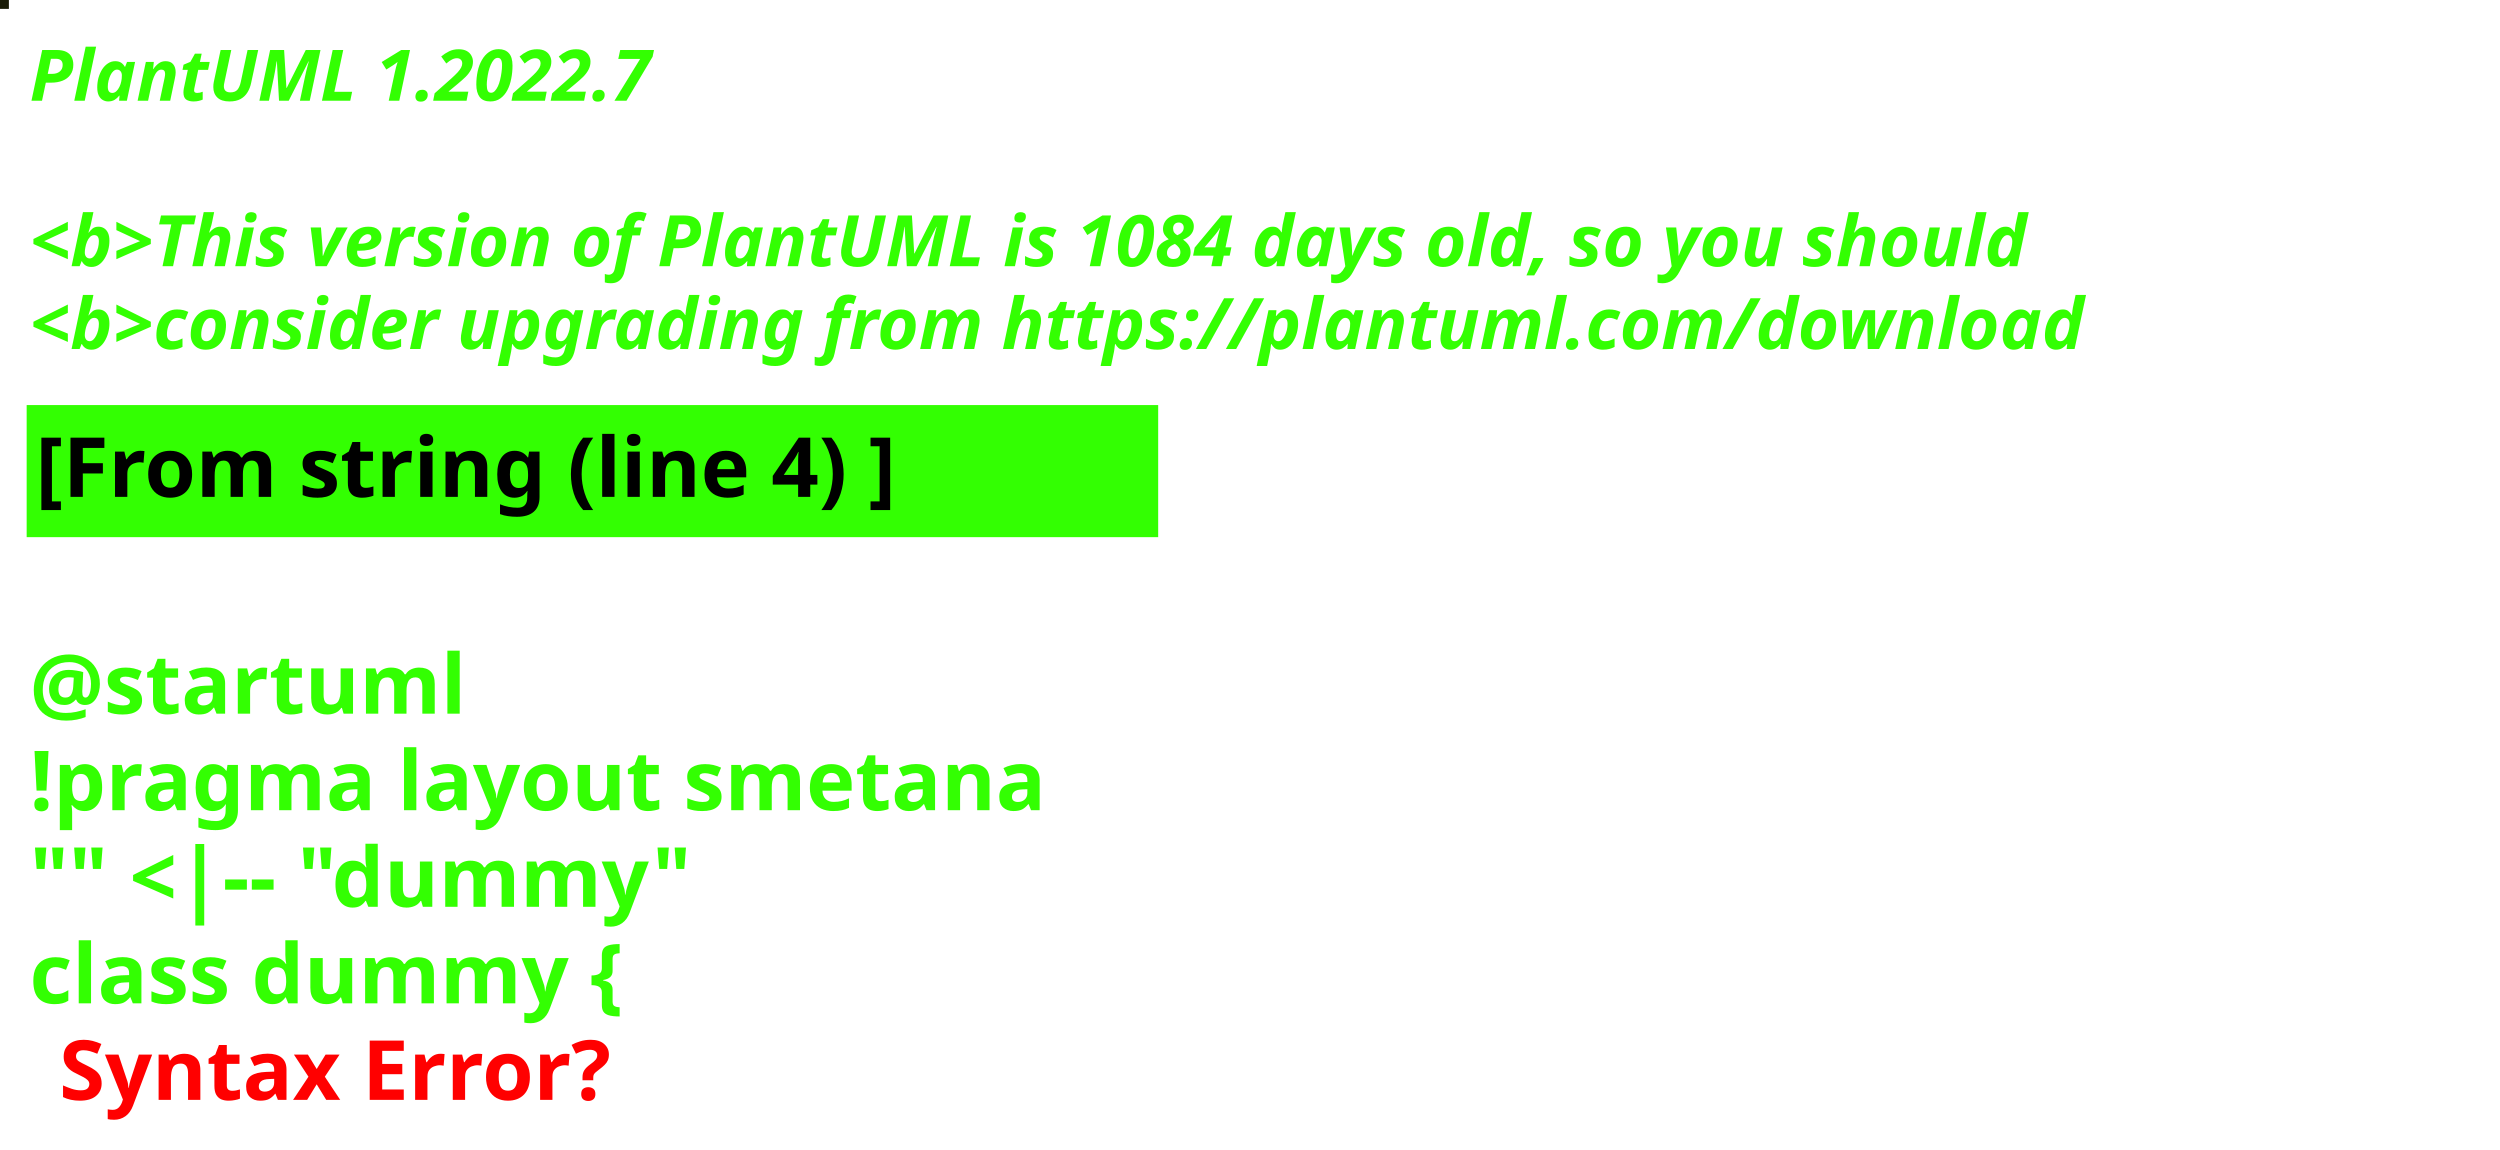
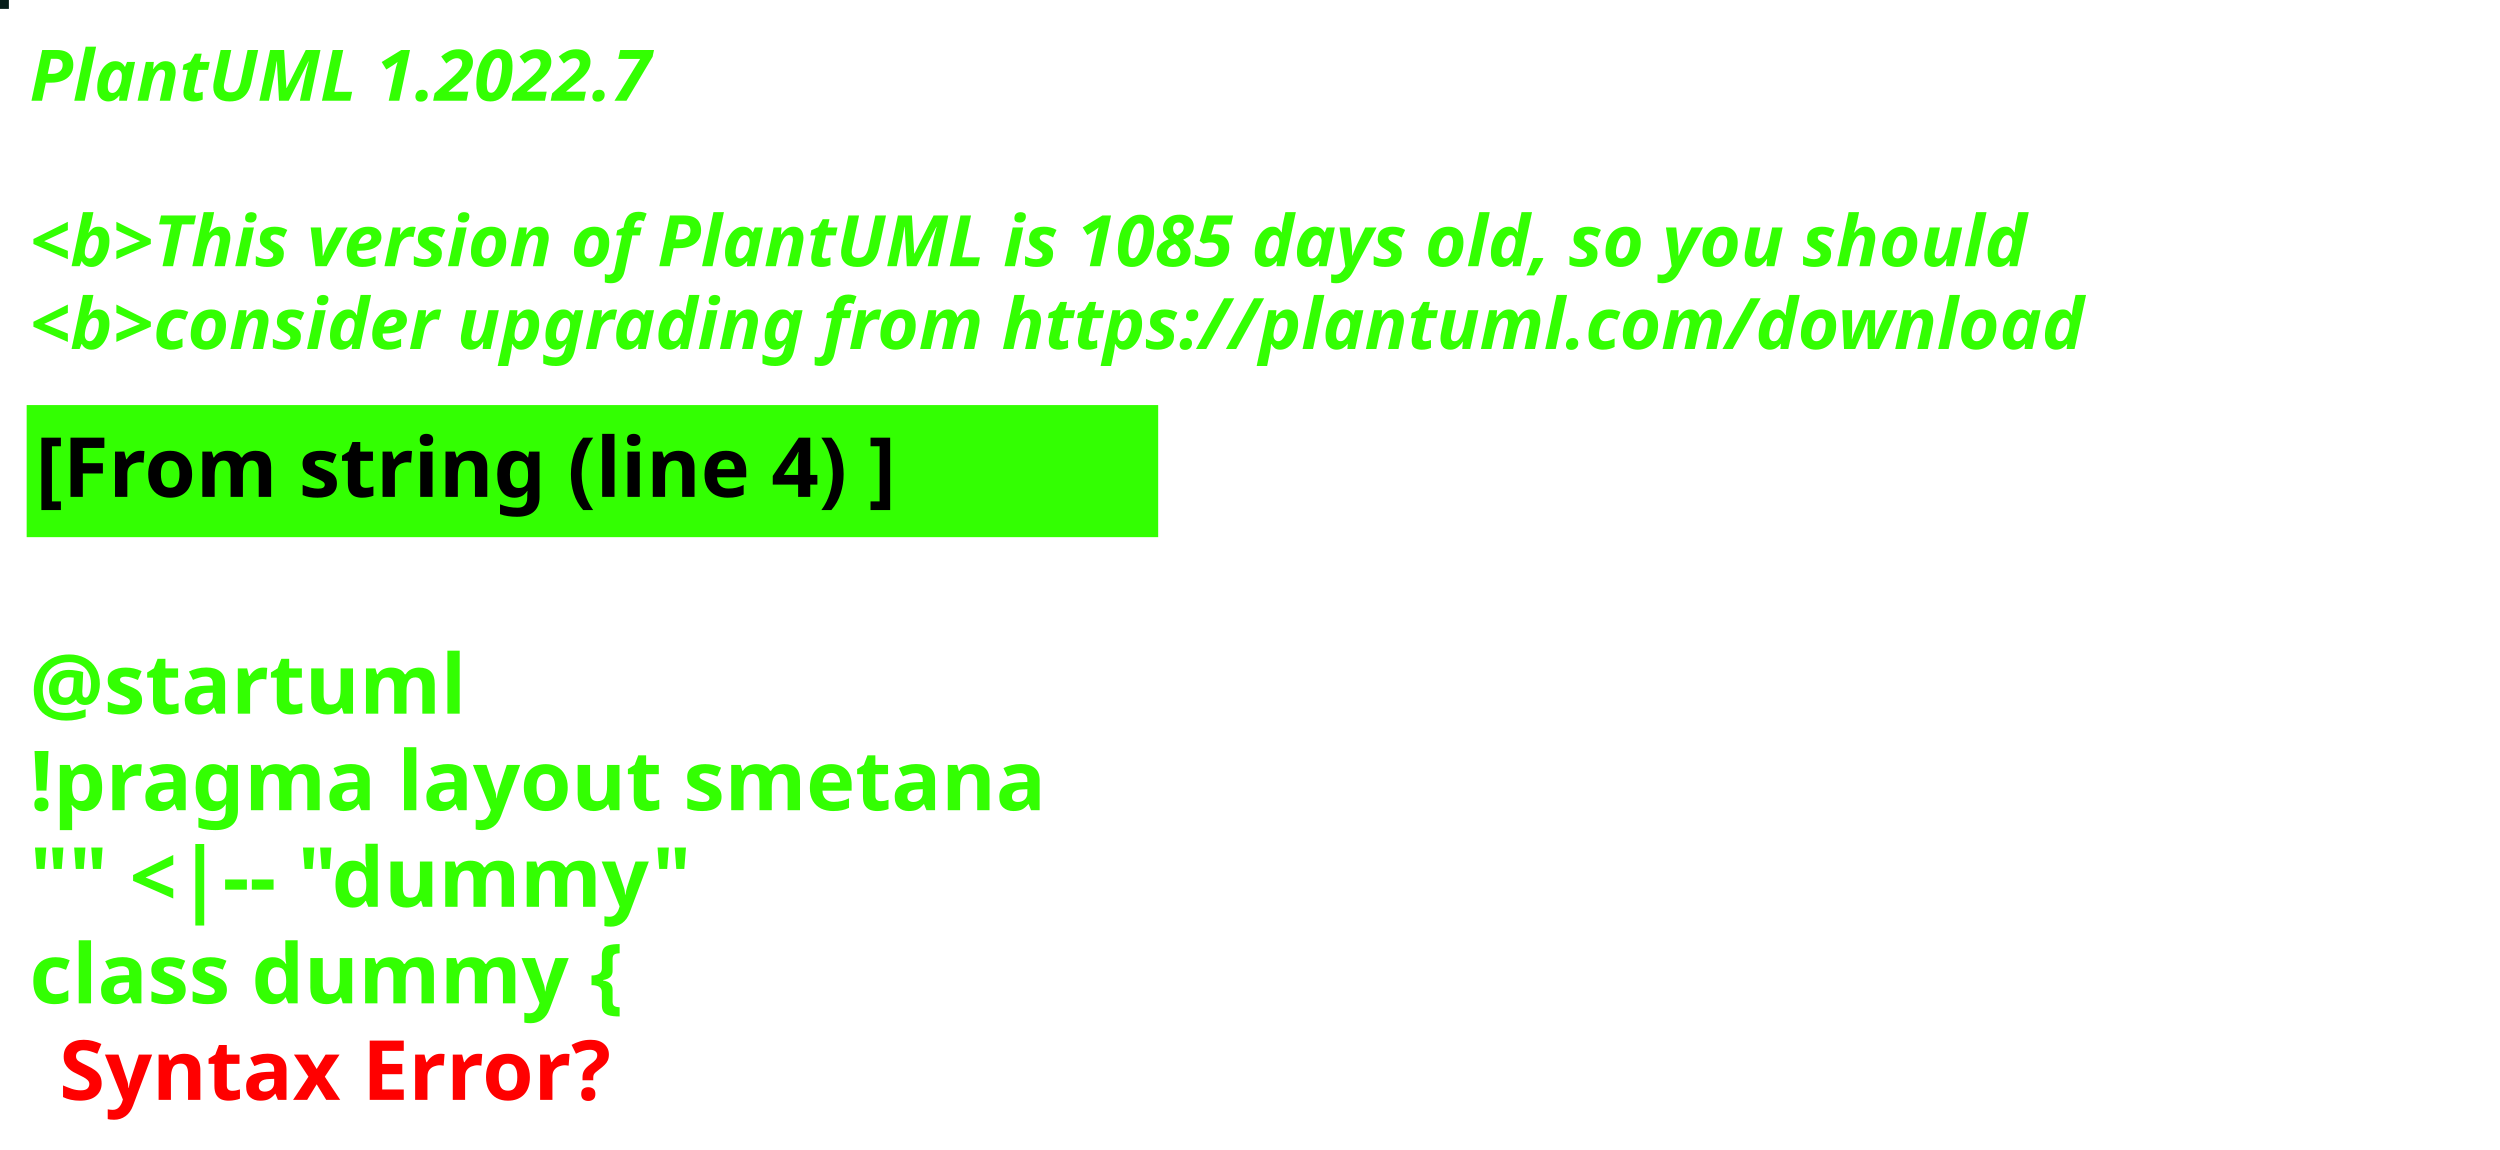
<svg xmlns="http://www.w3.org/2000/svg" contentStyleType="text/css" height="194px" preserveAspectRatio="none" style="width:422px;height:194px;background:#000000;" version="1.1" viewBox="0 0 422 194" width="422px" zoomAndPan="magnify">
  <defs />
  <g>
-     <rect fill="#1A1C07" height="1" style="stroke:#1A1C07;stroke-width:1.0;" width="1" x="0" y="0" />
+     <rect fill="#051D19" height="1" style="stroke:#051D19;stroke-width:1.0;" width="1" x="0" y="0" />
    <text fill="#33FF02" font-family="sans-serif" font-size="12" font-style="italic" font-weight="bold" lengthAdjust="spacing" textLength="127" x="5" y="17">PlantUML 1.2022.7</text>
    <text fill="#33FF02" font-family="sans-serif" font-size="12" font-style="italic" font-weight="bold" lengthAdjust="spacing" textLength="4" x="5" y="30.969"> </text>
-     <text fill="#33FF02" font-family="sans-serif" font-size="12" font-style="italic" font-weight="bold" lengthAdjust="spacing" textLength="407" x="5" y="44.938">&lt;b&gt;This version of PlantUML is 1084 days old, so you should</text>
+     <text fill="#33FF02" font-family="sans-serif" font-size="12" font-style="italic" font-weight="bold" lengthAdjust="spacing" textLength="407" x="5" y="44.938">&lt;b&gt;This version of PlantUML is 1085 days old, so you should</text>
    <text fill="#33FF02" font-family="sans-serif" font-size="12" font-style="italic" font-weight="bold" lengthAdjust="spacing" textLength="408" x="5" y="58.906">&lt;b&gt;consider upgrading from https://plantuml.com/download</text>
    <rect fill="#33FF02" height="21.297" style="stroke:#33FF02;stroke-width:1.0;" width="190" x="5" y="68.875" />
    <text fill="#000000" font-family="sans-serif" font-size="14" font-weight="bold" lengthAdjust="spacing" textLength="168" x="6" y="83.875">[From string (line 4) ]</text>
    <text fill="#33FF02" font-family="sans-serif" font-size="14" font-weight="bold" lengthAdjust="spacing" textLength="5" x="5" y="104.172"> </text>
    <text fill="#33FF02" font-family="sans-serif" font-size="14" font-weight="bold" lengthAdjust="spacing" textLength="79" x="5" y="120.469">@startuml</text>
    <text fill="#33FF02" font-family="sans-serif" font-size="14" font-weight="bold" lengthAdjust="spacing" textLength="190" x="5" y="136.766">!pragma layout smetana</text>
    <text fill="#33FF02" font-family="sans-serif" font-size="14" font-weight="bold" lengthAdjust="spacing" textLength="124" x="5" y="153.062">"" &lt;|-- "dummy"</text>
    <text fill="#33FF02" font-family="sans-serif" font-size="14" font-weight="bold" lengthAdjust="spacing" text-decoration="wavy underline" textLength="117" x="5" y="169.359">class dummy {</text>
    <text fill="#FF0000" font-family="sans-serif" font-size="14" font-weight="bold" lengthAdjust="spacing" textLength="106" x="10" y="185.656">Syntax Error?</text>
  </g>
</svg>
